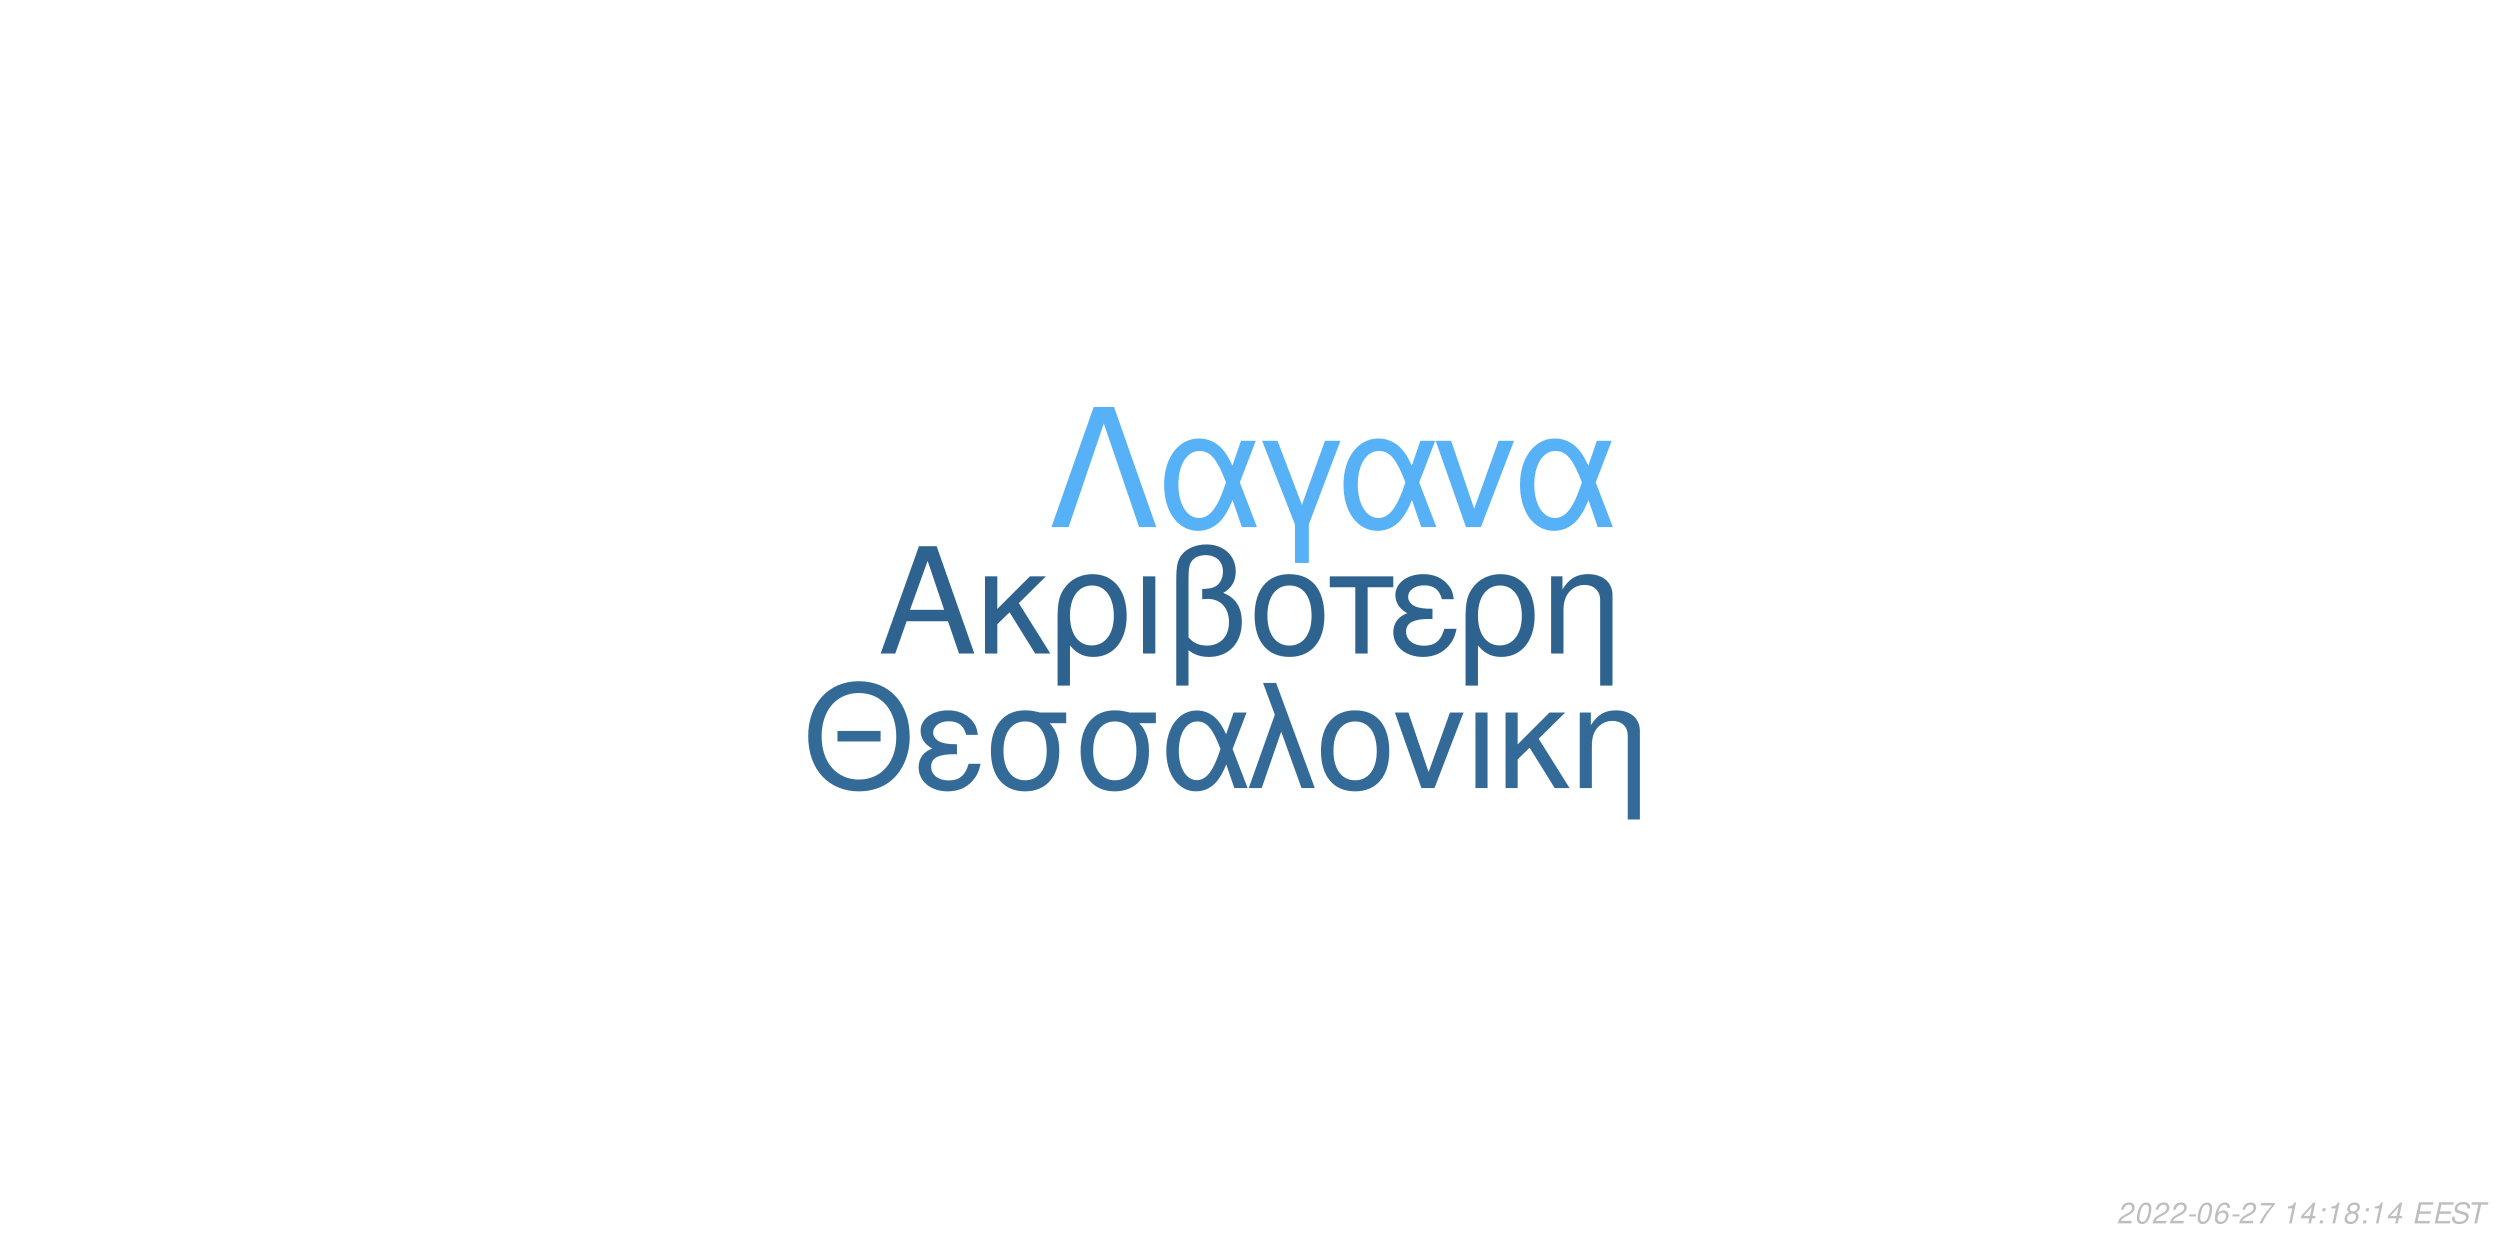
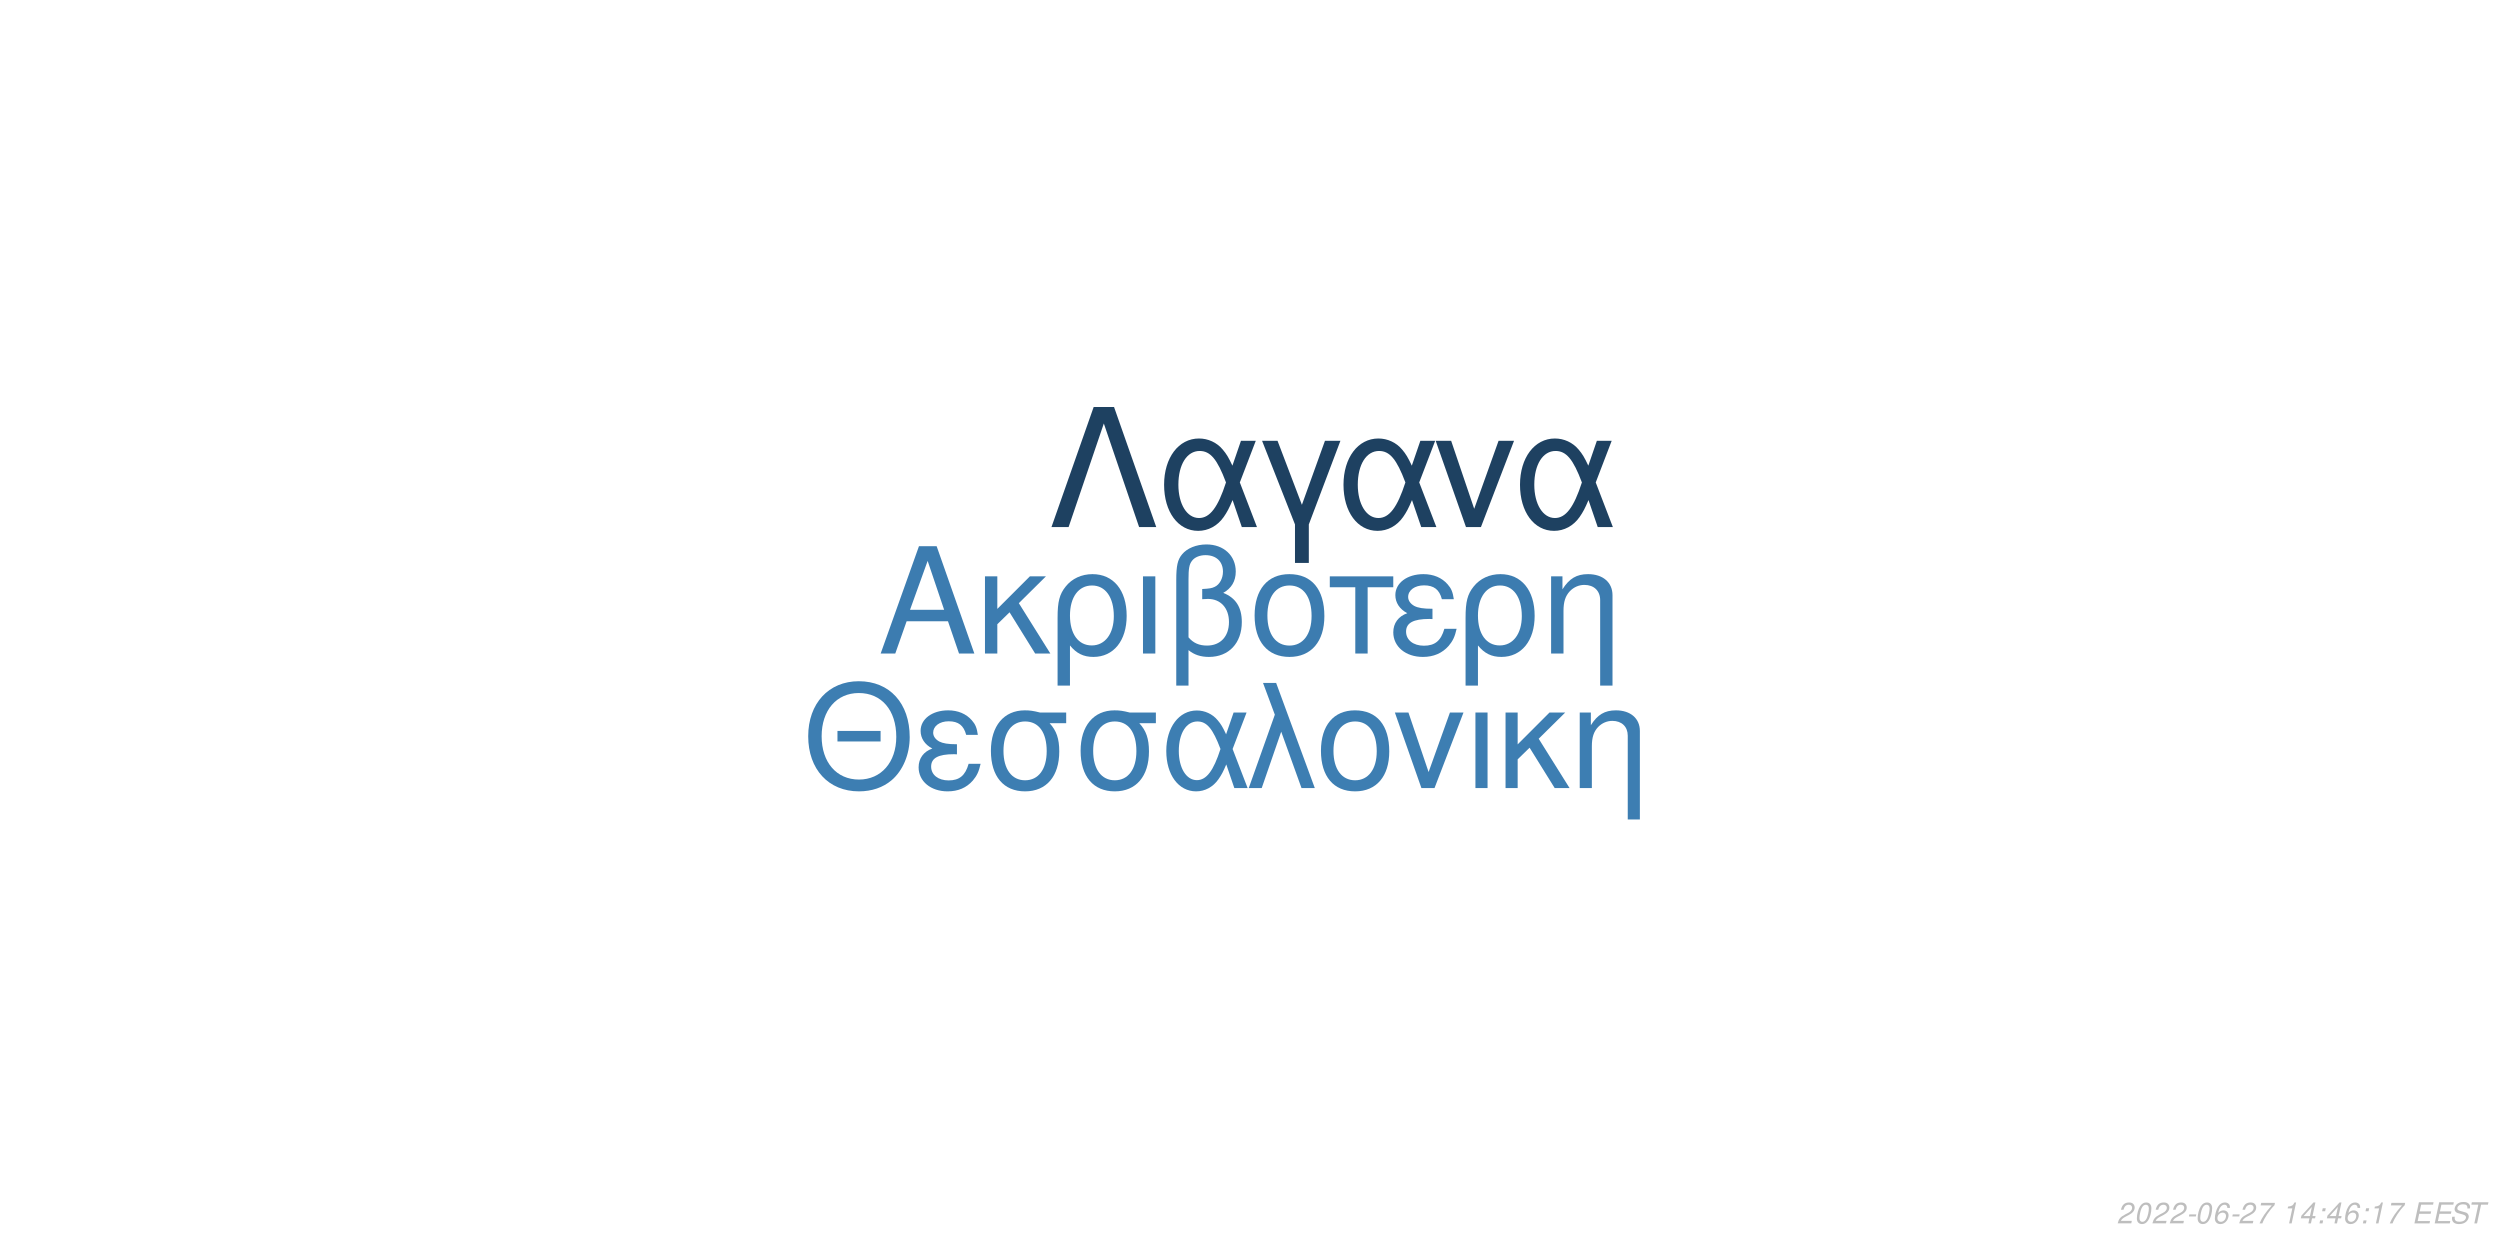
<svg xmlns="http://www.w3.org/2000/svg" xmlns:xlink="http://www.w3.org/1999/xlink" width="864pt" height="432pt" viewBox="0 0 864 432" version="1.1">
  <defs>
    <g>
      <symbol overflow="visible" id="glyph0-0">
        <path style="stroke:none;" d="" />
      </symbol>
      <symbol overflow="visible" id="glyph0-1">
        <path style="stroke:none;" d="M 24.125 -11.141 L 27.938 0 L 33.234 0 L 20.203 -37.094 L 14.094 -37.094 L 0.859 0 L 5.906 0 L 9.828 -11.141 Z M 22.797 -15.109 L 11 -15.109 L 17.094 -32.016 Z M 22.797 -15.109 " />
      </symbol>
      <symbol overflow="visible" id="glyph0-2">
        <path style="stroke:none;" d="M 7.172 -15.422 L 7.172 -26.672 L 2.906 -26.672 L 2.906 0 L 7.172 0 L 7.172 -10.125 L 11.406 -14.25 L 20.25 0 L 25.5 0 L 14.609 -17.406 L 23.969 -26.672 L 18.422 -26.672 Z M 7.172 -15.422 " />
      </symbol>
      <symbol overflow="visible" id="glyph0-3">
        <path style="stroke:none;" d="M 3 11.094 L 7.281 11.094 L 7.281 -2.797 C 9.516 -0.047 11.953 1.172 15.375 1.172 C 22.344 1.172 26.875 -4.422 26.875 -13.031 C 26.875 -21.891 22.297 -27.438 15.062 -27.438 C 11.297 -27.438 7.984 -25.906 5.797 -23.156 C 3.672 -20.516 3 -17.969 3 -12.359 Z M 14.906 -23.516 C 19.547 -23.516 22.438 -19.438 22.438 -12.922 C 22.438 -6.812 19.391 -2.797 14.812 -2.797 C 10.172 -2.797 7.281 -6.766 7.281 -13.125 C 7.281 -19.484 10.234 -23.516 14.906 -23.516 Z M 14.906 -23.516 " />
      </symbol>
      <symbol overflow="visible" id="glyph0-4">
        <path style="stroke:none;" d="M 3.516 0 L 7.781 0 L 7.781 -26.672 L 3.516 -26.672 Z M 3.516 0 " />
      </symbol>
      <symbol overflow="visible" id="glyph0-5">
        <path style="stroke:none;" d="M 4.016 11.094 L 8.25 11.094 L 8.25 -1.172 C 10.172 0.406 12.422 1.172 15.312 1.172 C 22.188 1.172 26.672 -3.609 26.672 -10.891 C 26.672 -15.984 24.578 -19.234 20.25 -20.969 C 23.109 -22.547 24.578 -25.031 24.578 -28.344 C 24.578 -33.844 20.406 -37.703 14.453 -37.703 C 10.938 -37.703 7.734 -36.391 6 -34.25 C 4.484 -32.422 4.016 -30.328 4.016 -25.391 Z M 8.25 -25.656 C 8.25 -29.359 8.5 -30.844 9.469 -32.062 C 10.375 -33.281 12.156 -34 14.094 -34 C 17.812 -34 20.156 -31.812 20.156 -28.297 C 20.156 -25.953 18.984 -23.812 17.297 -23.047 C 16.281 -22.547 15.469 -22.438 12.984 -22.297 L 12.984 -18.781 C 13.734 -18.828 14.344 -18.875 14.969 -18.875 C 19.344 -18.875 22.234 -15.719 22.234 -10.891 C 22.234 -5.906 19.281 -2.75 14.656 -2.75 C 11.953 -2.75 9.922 -3.609 8.25 -5.594 Z M 8.25 -25.656 " />
      </symbol>
      <symbol overflow="visible" id="glyph0-6">
        <path style="stroke:none;" d="M 14.094 -27.438 C 6.562 -27.438 2.094 -22.094 2.094 -13.125 C 2.094 -4.125 6.562 1.172 14.141 1.172 C 21.672 1.172 26.203 -4.172 26.203 -12.922 C 26.203 -22.188 21.828 -27.438 14.094 -27.438 Z M 14.141 -23.516 C 18.938 -23.516 21.781 -19.594 21.781 -12.984 C 21.781 -6.672 18.828 -2.75 14.141 -2.75 C 9.422 -2.75 6.516 -6.672 6.516 -13.125 C 6.516 -19.594 9.422 -23.516 14.141 -23.516 Z M 14.141 -23.516 " />
      </symbol>
      <symbol overflow="visible" id="glyph0-7">
        <path style="stroke:none;" d="M 7.891 0 L 12.156 0 L 12.156 -22.906 L 21.016 -22.906 L 21.016 -26.672 L -0.922 -26.672 L -0.922 -22.906 L 7.891 -22.906 Z M 7.891 0 " />
      </symbol>
      <symbol overflow="visible" id="glyph0-8">
        <path style="stroke:none;" d="M 14.562 -15.469 C 11.344 -15.469 9.562 -15.781 8.297 -16.438 C 6.922 -17.203 6.156 -18.328 6.156 -19.547 C 6.156 -21.891 8.453 -23.562 11.656 -23.562 C 15.062 -23.562 16.953 -22.094 17.812 -18.781 L 21.938 -18.781 C 21.578 -21.266 21.062 -22.5 19.797 -23.922 C 17.812 -26.203 14.906 -27.438 11.453 -27.438 C 5.797 -27.438 1.734 -24.375 1.734 -20.203 C 1.734 -17.609 3.156 -15.375 5.859 -13.938 C 2.797 -12.875 1.016 -10.484 1.016 -7.328 C 1.016 -2.391 5.297 1.172 11.25 1.172 C 14.969 1.172 17.906 -0.109 20.156 -2.641 C 21.578 -4.328 22.297 -5.797 22.906 -8.547 L 18.672 -8.547 C 17.5 -4.422 15.422 -2.703 11.609 -2.703 C 7.938 -2.703 5.438 -4.688 5.438 -7.578 C 5.438 -10.578 7.938 -11.953 13.484 -11.953 C 13.641 -11.953 14.094 -11.953 14.562 -11.906 Z M 14.562 -15.469 " />
      </symbol>
      <symbol overflow="visible" id="glyph0-9">
        <path style="stroke:none;" d="M 3.562 -26.672 L 3.562 0 L 7.844 0 L 7.844 -14.703 C 7.844 -17.906 8.5 -19.891 10.031 -21.531 C 11.406 -22.953 13.188 -23.719 15.062 -23.719 C 18.375 -23.719 20.516 -21.672 20.516 -18.469 L 20.516 11.094 L 24.781 11.094 L 24.781 -20.156 C 24.781 -24.578 21.469 -27.438 16.328 -27.438 C 12.359 -27.438 9.828 -25.906 7.484 -22.188 L 7.484 -26.672 Z M 3.562 -26.672 " />
      </symbol>
      <symbol overflow="visible" id="glyph1-0">
        <path style="stroke:none;" d="" />
      </symbol>
      <symbol overflow="visible" id="glyph1-1">
        <path style="stroke:none;" d="M 26.859 -19.734 L 11.953 -19.734 L 11.953 -16.094 L 26.859 -16.094 Z M 19.328 -36.922 C 8.922 -36.922 1.844 -29.25 1.844 -17.891 C 1.844 -6.484 8.875 1.141 19.391 1.141 C 23.812 1.141 27.703 -0.203 30.641 -2.688 C 34.578 -6.031 36.922 -11.656 36.922 -17.594 C 36.922 -29.297 30 -36.922 19.328 -36.922 Z M 19.328 -32.844 C 27.203 -32.844 32.281 -26.906 32.281 -17.688 C 32.281 -8.922 27.062 -2.938 19.391 -2.938 C 11.609 -2.938 6.484 -8.922 6.484 -17.891 C 6.484 -26.859 11.609 -32.844 19.328 -32.844 Z M 19.328 -32.844 " />
      </symbol>
      <symbol overflow="visible" id="glyph1-2">
        <path style="stroke:none;" d="M 14.25 -15.141 C 11.109 -15.141 9.375 -15.453 8.125 -16.094 C 6.781 -16.844 6.031 -17.938 6.031 -19.141 C 6.031 -21.422 8.266 -23.078 11.406 -23.078 C 14.75 -23.078 16.594 -21.625 17.438 -18.391 L 21.469 -18.391 C 21.125 -20.828 20.625 -22.031 19.391 -23.422 C 17.438 -25.656 14.594 -26.859 11.219 -26.859 C 5.688 -26.859 1.688 -23.875 1.688 -19.781 C 1.688 -17.234 3.094 -15.047 5.734 -13.656 C 2.734 -12.609 1 -10.266 1 -7.172 C 1 -2.344 5.188 1.141 11.016 1.141 C 14.656 1.141 17.547 -0.094 19.734 -2.594 C 21.125 -4.234 21.828 -5.688 22.422 -8.375 L 18.281 -8.375 C 17.141 -4.328 15.094 -2.641 11.359 -2.641 C 7.766 -2.641 5.328 -4.578 5.328 -7.422 C 5.328 -10.359 7.766 -11.703 13.203 -11.703 C 13.359 -11.703 13.797 -11.703 14.25 -11.656 Z M 14.25 -15.141 " />
      </symbol>
      <symbol overflow="visible" id="glyph1-3">
        <path style="stroke:none;" d="M 29 -26.109 L 19.938 -26.109 C 17.594 -26.703 16.438 -26.859 14.703 -26.859 C 7.469 -26.859 2.984 -21.469 2.984 -12.859 C 2.984 -4.031 7.375 1.141 14.797 1.141 C 22.172 1.141 26.609 -4.078 26.609 -12.656 C 26.609 -17.047 25.656 -19.828 23.266 -22.422 L 29 -22.422 Z M 14.797 -23.016 C 19.531 -23.016 22.266 -19.234 22.266 -12.75 C 22.266 -6.531 19.438 -2.688 14.797 -2.688 C 10.172 -2.688 7.328 -6.531 7.328 -12.859 C 7.328 -19.188 10.172 -23.016 14.797 -23.016 Z M 14.797 -23.016 " />
      </symbol>
      <symbol overflow="visible" id="glyph1-4">
        <path style="stroke:none;" d="M 29.344 -26.109 L 24.859 -26.109 L 22.266 -18.578 C 21.125 -21.031 20.484 -22.125 19.328 -23.469 C 17.547 -25.609 14.906 -26.812 12.156 -26.812 C 5.984 -26.812 1.594 -20.984 1.594 -12.812 C 1.594 -4.578 5.828 1.141 11.906 1.141 C 14.953 1.141 17.734 -0.344 19.625 -3.047 C 20.672 -4.531 21.281 -5.688 22.328 -8.172 L 25.109 0 L 29.703 0 L 24.516 -13.5 Z M 20.328 -13.5 C 17.891 -5.922 15.453 -2.734 12.156 -2.734 C 8.516 -2.734 5.922 -6.922 5.922 -12.812 C 5.922 -18.938 8.516 -23.016 12.359 -23.016 C 15.594 -23.016 17.688 -20.531 20.328 -13.5 Z M 20.328 -13.5 " />
      </symbol>
      <symbol overflow="visible" id="glyph1-5">
        <path style="stroke:none;" d="M 1.094 0 L 5.578 0 L 12.312 -19.484 L 19.328 0 L 23.922 0 L 10.562 -36.328 L 6.031 -36.328 L 10.109 -25.359 Z M 1.094 0 " />
      </symbol>
      <symbol overflow="visible" id="glyph1-6">
        <path style="stroke:none;" d="M 13.797 -26.859 C 6.422 -26.859 2.047 -21.625 2.047 -12.859 C 2.047 -4.031 6.422 1.141 13.859 1.141 C 21.234 1.141 25.656 -4.078 25.656 -12.656 C 25.656 -21.719 21.375 -26.859 13.797 -26.859 Z M 13.859 -23.016 C 18.531 -23.016 21.328 -19.188 21.328 -12.703 C 21.328 -6.531 18.438 -2.688 13.859 -2.688 C 9.219 -2.688 6.375 -6.531 6.375 -12.859 C 6.375 -19.188 9.219 -23.016 13.859 -23.016 Z M 13.859 -23.016 " />
      </symbol>
      <symbol overflow="visible" id="glyph1-7">
        <path style="stroke:none;" d="M 14.297 0 L 24.312 -26.109 L 19.625 -26.109 L 12.25 -5.531 L 5.281 -26.109 L 0.594 -26.109 L 9.766 0 Z M 14.297 0 " />
      </symbol>
      <symbol overflow="visible" id="glyph1-8">
        <path style="stroke:none;" d="M 3.438 0 L 7.625 0 L 7.625 -26.109 L 3.438 -26.109 Z M 3.438 0 " />
      </symbol>
      <symbol overflow="visible" id="glyph1-9">
        <path style="stroke:none;" d="M 7.031 -15.094 L 7.031 -26.109 L 2.844 -26.109 L 2.844 0 L 7.031 0 L 7.031 -9.922 L 11.156 -13.953 L 19.828 0 L 24.969 0 L 14.297 -17.047 L 23.469 -26.109 L 18.031 -26.109 Z M 7.031 -15.094 " />
      </symbol>
      <symbol overflow="visible" id="glyph1-10">
        <path style="stroke:none;" d="M 3.484 -26.109 L 3.484 0 L 7.672 0 L 7.672 -14.406 C 7.672 -17.547 8.328 -19.484 9.812 -21.078 C 11.156 -22.469 12.906 -23.219 14.75 -23.219 C 17.984 -23.219 20.078 -21.234 20.078 -18.094 L 20.078 10.859 L 24.266 10.859 L 24.266 -19.734 C 24.266 -24.062 21.031 -26.859 16 -26.859 C 12.109 -26.859 9.609 -25.359 7.328 -21.719 L 7.328 -26.109 Z M 3.484 -26.109 " />
      </symbol>
      <symbol overflow="visible" id="glyph2-0">
        <path style="stroke:none;" d="" />
      </symbol>
      <symbol overflow="visible" id="glyph2-1">
        <path style="stroke:none;" d="M 22.531 -41.484 L 15.484 -41.484 L 0.906 0 L 6.828 0 L 19 -35.797 L 31.188 0 L 37.109 0 Z M 22.531 -41.484 " />
      </symbol>
      <symbol overflow="visible" id="glyph2-2">
        <path style="stroke:none;" d="M 33.516 -29.812 L 28.391 -29.812 L 25.438 -21.219 C 24.125 -24.016 23.391 -25.266 22.078 -26.797 C 20.031 -29.25 17.016 -30.609 13.891 -30.609 C 6.828 -30.609 1.828 -23.953 1.828 -14.625 C 1.828 -5.234 6.656 1.312 13.594 1.312 C 17.078 1.312 20.266 -0.391 22.422 -3.469 C 23.609 -5.172 24.297 -6.484 25.5 -9.328 L 28.688 0 L 33.922 0 L 28 -15.422 Z M 23.219 -15.422 C 20.422 -6.766 17.641 -3.125 13.891 -3.125 C 9.734 -3.125 6.766 -7.906 6.766 -14.625 C 6.766 -21.625 9.734 -26.297 14.109 -26.297 C 17.812 -26.297 20.203 -23.453 23.219 -15.422 Z M 23.219 -15.422 " />
      </symbol>
      <symbol overflow="visible" id="glyph2-3">
        <path style="stroke:none;" d="M 12.062 12.406 L 16.844 12.406 L 16.844 -0.906 L 27.766 -29.812 L 22.422 -29.812 L 14.453 -7.688 L 6.031 -29.812 L 0.688 -29.812 L 12.062 -0.906 Z M 12.062 12.406 " />
      </symbol>
      <symbol overflow="visible" id="glyph2-4">
        <path style="stroke:none;" d="M 16.328 0 L 27.766 -29.812 L 22.422 -29.812 L 14 -6.312 L 6.031 -29.812 L 0.688 -29.812 L 11.156 0 Z M 16.328 0 " />
      </symbol>
      <symbol overflow="visible" id="glyph3-0">
        <path style="stroke:none;" d="" />
      </symbol>
      <symbol overflow="visible" id="glyph3-1">
        <path style="stroke:none;" d="M 5.234 -0.875 L 1.469 -0.875 C 1.641 -1.375 2.203 -1.891 3.109 -2.344 L 4.234 -2.938 C 5.562 -3.625 6.219 -4.469 6.219 -5.484 C 6.219 -5.938 6.062 -6.359 5.797 -6.656 C 5.469 -7.047 4.984 -7.234 4.312 -7.234 C 2.766 -7.234 1.891 -6.453 1.484 -4.734 L 2.375 -4.734 C 2.484 -5.188 2.609 -5.484 2.797 -5.75 C 3.094 -6.203 3.609 -6.453 4.188 -6.453 C 4.891 -6.453 5.344 -6.031 5.344 -5.375 C 5.344 -4.703 4.859 -4.094 4.016 -3.656 L 2.984 -3.125 C 1.234 -2.188 0.797 -1.656 0.344 -0.016 L 5.047 -0.016 Z M 5.234 -0.875 " />
      </symbol>
      <symbol overflow="visible" id="glyph3-2">
        <path style="stroke:none;" d="M 4.203 -7.234 C 3.375 -7.234 2.688 -6.812 2.125 -5.984 C 1.484 -5.047 0.984 -3.188 0.984 -1.734 C 0.984 -1.109 1.172 -0.562 1.484 -0.266 C 1.797 0.047 2.281 0.234 2.766 0.234 C 3.625 0.234 4.281 -0.156 4.859 -1.016 C 5.516 -1.953 6 -3.797 6 -5.266 C 6 -6.5 5.328 -7.234 4.203 -7.234 Z M 4.094 -6.453 C 4.734 -6.453 5.125 -5.984 5.125 -5.156 C 5.125 -4.203 4.781 -2.625 4.406 -1.812 C 3.984 -0.938 3.516 -0.547 2.875 -0.547 C 2.25 -0.547 1.875 -1.031 1.875 -1.828 C 1.875 -2.797 2.203 -4.344 2.594 -5.203 C 2.984 -6.047 3.453 -6.453 4.094 -6.453 Z M 4.094 -6.453 " />
      </symbol>
      <symbol overflow="visible" id="glyph3-3">
        <path style="stroke:none;" d="M 3.516 -3.125 L 1.125 -3.125 L 0.969 -2.406 L 3.359 -2.406 Z M 3.516 -3.125 " />
      </symbol>
      <symbol overflow="visible" id="glyph3-4">
        <path style="stroke:none;" d="M 6.125 -5.344 L 6.141 -5.625 C 6.141 -6.609 5.453 -7.234 4.391 -7.234 C 3.438 -7.234 2.641 -6.719 2.016 -5.703 C 1.422 -4.781 0.938 -2.953 0.938 -1.688 C 0.938 -0.516 1.688 0.234 2.859 0.234 C 3.703 0.234 4.438 -0.156 5 -0.875 C 5.406 -1.422 5.672 -2.156 5.672 -2.766 C 5.672 -3.812 4.969 -4.5 3.906 -4.5 C 3.234 -4.5 2.672 -4.234 2.094 -3.625 C 2.406 -5.375 3.234 -6.453 4.25 -6.453 C 4.703 -6.453 5.062 -6.234 5.172 -5.844 C 5.203 -5.719 5.234 -5.578 5.25 -5.344 Z M 3.656 -3.734 C 4.344 -3.734 4.797 -3.281 4.797 -2.625 C 4.797 -1.469 3.984 -0.547 2.984 -0.547 C 2.297 -0.547 1.812 -1.047 1.812 -1.766 C 1.812 -2.859 2.625 -3.734 3.656 -3.734 Z M 3.656 -3.734 " />
      </symbol>
      <symbol overflow="visible" id="glyph3-5">
        <path style="stroke:none;" d="M 6.703 -7.094 L 1.953 -7.094 L 1.766 -6.219 L 5.594 -6.219 C 3.344 -3.688 2.266 -2.109 1.375 0 L 2.344 0 C 3.031 -1.906 4.828 -4.594 6.547 -6.281 Z M 6.703 -7.094 " />
      </symbol>
      <symbol overflow="visible" id="glyph3-6">
        <path style="stroke:none;" d="" />
      </symbol>
      <symbol overflow="visible" id="glyph3-7">
        <path style="stroke:none;" d="M 3.703 -5.188 L 2.594 0 L 3.469 0 L 5.016 -7.234 L 4.438 -7.234 C 3.906 -6.156 3.688 -6.016 2.234 -5.812 L 2.109 -5.188 Z M 3.703 -5.188 " />
      </symbol>
      <symbol overflow="visible" id="glyph3-8">
        <path style="stroke:none;" d="M 3.625 -1.75 L 3.266 0 L 4.141 0 L 4.516 -1.75 L 5.562 -1.75 L 5.734 -2.531 L 4.688 -2.531 L 5.688 -7.234 L 5.016 -7.234 L 0.844 -2.672 L 0.641 -1.75 Z M 3.797 -2.531 L 1.594 -2.531 L 4.469 -5.703 Z M 3.797 -2.531 " />
      </symbol>
      <symbol overflow="visible" id="glyph3-9">
        <path style="stroke:none;" d="M 2.359 -1.031 L 1.312 -1.031 L 1.094 0 L 2.141 0 Z M 3.266 -5.234 L 2.219 -5.234 L 2 -4.203 L 3.047 -4.203 Z M 3.266 -5.234 " />
      </symbol>
      <symbol overflow="visible" id="glyph3-10">
-         <path style="stroke:none;" d="M 4.766 -3.797 C 5.078 -3.969 5.234 -4.078 5.438 -4.234 C 5.812 -4.594 6.062 -5.172 6.062 -5.734 C 6.062 -6.625 5.344 -7.234 4.266 -7.234 C 2.812 -7.234 1.703 -6.219 1.703 -4.875 C 1.703 -4.406 1.875 -4.125 2.359 -3.812 C 1.297 -3.312 0.75 -2.516 0.75 -1.469 C 0.75 -0.438 1.547 0.234 2.812 0.234 C 3.656 0.234 4.359 -0.094 4.938 -0.734 C 5.359 -1.234 5.609 -1.859 5.609 -2.438 C 5.609 -3.047 5.312 -3.516 4.766 -3.797 Z M 4.109 -6.453 C 4.797 -6.453 5.188 -6.125 5.188 -5.578 C 5.188 -5.266 5.062 -4.922 4.859 -4.672 C 4.562 -4.312 4.188 -4.156 3.656 -4.156 C 2.984 -4.156 2.594 -4.453 2.594 -4.984 C 2.594 -5.859 3.203 -6.453 4.109 -6.453 Z M 3.453 -3.406 C 4.234 -3.406 4.734 -2.984 4.734 -2.312 C 4.734 -1.312 3.922 -0.547 2.875 -0.547 C 2.125 -0.547 1.625 -0.969 1.625 -1.625 C 1.625 -2.609 2.438 -3.406 3.453 -3.406 Z M 3.453 -3.406 " />
+         <path style="stroke:none;" d="M 2.547 -3.312 L 6.5 -3.312 L 6.688 -4.141 L 2.719 -4.141 L 3.219 -6.469 L 7.344 -6.469 L 7.516 -7.297 L 2.453 -7.297 L 0.906 0 L 6.125 0 L 6.297 -0.812 L 2.016 -0.812 Z M 2.547 -3.312 " />
      </symbol>
      <symbol overflow="visible" id="glyph3-11">
-         <path style="stroke:none;" d="M 2.547 -3.312 L 6.5 -3.312 L 6.688 -4.141 L 2.719 -4.141 L 3.219 -6.469 L 7.344 -6.469 L 7.516 -7.297 L 2.453 -7.297 L 0.906 0 L 6.125 0 L 6.297 -0.812 L 2.016 -0.812 Z M 2.547 -3.312 " />
+         <path style="stroke:none;" d="M 7.062 -5.156 C 7.125 -5.438 7.141 -5.562 7.141 -5.703 C 7.141 -6.156 6.938 -6.594 6.594 -6.891 C 6.188 -7.25 5.656 -7.406 4.875 -7.406 C 3.844 -7.406 3.047 -7.125 2.5 -6.562 C 2.094 -6.141 1.781 -5.438 1.781 -4.922 C 1.781 -4.297 2.219 -3.766 2.891 -3.562 L 4.594 -3.094 C 5.406 -2.859 5.734 -2.578 5.734 -2.094 C 5.734 -1.781 5.547 -1.406 5.266 -1.141 C 4.844 -0.766 4.266 -0.578 3.453 -0.578 C 2.328 -0.578 1.812 -0.984 1.812 -1.906 C 1.812 -2.047 1.812 -2.125 1.844 -2.312 L 0.984 -2.312 C 0.906 -2.062 0.891 -1.906 0.891 -1.688 C 0.891 -0.484 1.797 0.234 3.297 0.234 C 4.359 0.234 5.234 -0.062 5.812 -0.609 C 6.344 -1.078 6.688 -1.797 6.688 -2.375 C 6.688 -2.641 6.609 -2.906 6.453 -3.156 C 6.234 -3.5 5.938 -3.703 5.469 -3.828 L 3.75 -4.312 C 2.984 -4.547 2.734 -4.734 2.734 -5.188 C 2.734 -5.547 2.875 -5.844 3.188 -6.109 C 3.547 -6.438 4.031 -6.594 4.703 -6.594 C 5.266 -6.594 5.688 -6.484 5.906 -6.297 C 6.094 -6.125 6.219 -5.797 6.219 -5.516 C 6.219 -5.422 6.203 -5.344 6.188 -5.156 Z M 7.062 -5.156 " />
      </symbol>
      <symbol overflow="visible" id="glyph3-12">
-         <path style="stroke:none;" d="M 7.062 -5.156 C 7.125 -5.438 7.141 -5.562 7.141 -5.703 C 7.141 -6.156 6.938 -6.594 6.594 -6.891 C 6.188 -7.25 5.656 -7.406 4.875 -7.406 C 3.844 -7.406 3.047 -7.125 2.5 -6.562 C 2.094 -6.141 1.781 -5.438 1.781 -4.922 C 1.781 -4.297 2.219 -3.766 2.891 -3.562 L 4.594 -3.094 C 5.406 -2.859 5.734 -2.578 5.734 -2.094 C 5.734 -1.781 5.547 -1.406 5.266 -1.141 C 4.844 -0.766 4.266 -0.578 3.453 -0.578 C 2.328 -0.578 1.812 -0.984 1.812 -1.906 C 1.812 -2.047 1.812 -2.125 1.844 -2.312 L 0.984 -2.312 C 0.906 -2.062 0.891 -1.906 0.891 -1.688 C 0.891 -0.484 1.797 0.234 3.297 0.234 C 4.359 0.234 5.234 -0.062 5.812 -0.609 C 6.344 -1.078 6.688 -1.797 6.688 -2.375 C 6.688 -2.641 6.609 -2.906 6.453 -3.156 C 6.234 -3.5 5.938 -3.703 5.469 -3.828 L 3.75 -4.312 C 2.984 -4.547 2.734 -4.734 2.734 -5.188 C 2.734 -5.547 2.875 -5.844 3.188 -6.109 C 3.547 -6.438 4.031 -6.594 4.703 -6.594 C 5.266 -6.594 5.688 -6.484 5.906 -6.297 C 6.094 -6.125 6.219 -5.797 6.219 -5.516 C 6.219 -5.422 6.203 -5.344 6.188 -5.156 Z M 7.062 -5.156 " />
-       </symbol>
-       <symbol overflow="visible" id="glyph3-13">
        <path style="stroke:none;" d="M 4.938 -6.469 L 7.312 -6.469 L 7.484 -7.297 L 1.75 -7.297 L 1.578 -6.469 L 3.984 -6.469 L 2.609 0 L 3.547 0 Z M 4.938 -6.469 " />
      </symbol>
    </g>
  </defs>
  <g id="surface1">
    <rect x="0" y="0" width="864" height="432" style="fill:rgb(100%,100%,100%);fill-opacity:1;stroke:none;" />
-     <g style="fill:rgb(18.431%,38.824%,56.078%);fill-opacity:1;">
+     <g style="fill:rgb(23.529%,48.627%,69.02%);fill-opacity:1;">
      <use xlink:href="#glyph0-1" x="303.5" y="225.861" />
      <use xlink:href="#glyph0-2" x="337.5" y="225.861" />
      <use xlink:href="#glyph0-3" x="362.5" y="225.861" />
      <use xlink:href="#glyph0-4" x="391.5" y="225.861" />
      <use xlink:href="#glyph0-5" x="402.5" y="225.861" />
      <use xlink:href="#glyph0-6" x="431.5" y="225.861" />
      <use xlink:href="#glyph0-7" x="460.5" y="225.861" />
      <use xlink:href="#glyph0-8" x="480.5" y="225.861" />
      <use xlink:href="#glyph0-3" x="503.5" y="225.861" />
      <use xlink:href="#glyph0-9" x="532.5" y="225.861" />
    </g>
-     <g style="fill:rgb(20%,41.569%,59.216%);fill-opacity:1;">
+     <g style="fill:rgb(23.922%,49.412%,69.804%);fill-opacity:1;">
      <use xlink:href="#glyph1-1" x="277.473" y="272.354" />
      <use xlink:href="#glyph1-2" x="316.473" y="272.354" />
      <use xlink:href="#glyph1-3" x="339.473" y="272.354" />
      <use xlink:href="#glyph1-3" x="370.473" y="272.354" />
      <use xlink:href="#glyph1-4" x="401.473" y="272.354" />
      <use xlink:href="#glyph1-5" x="430.473" y="272.354" />
      <use xlink:href="#glyph1-6" x="454.473" y="272.354" />
      <use xlink:href="#glyph1-7" x="481.473" y="272.354" />
      <use xlink:href="#glyph1-8" x="506.473" y="272.354" />
      <use xlink:href="#glyph1-9" x="517.473" y="272.354" />
      <use xlink:href="#glyph1-10" x="542.473" y="272.354" />
    </g>
-     <g style="fill:rgb(33.725%,69.412%,96.863%);fill-opacity:1;">
+     <g style="fill:rgb(11.765%,25.49%,38.039%);fill-opacity:1;">
      <use xlink:href="#glyph2-1" x="362.484" y="182.152" />
      <use xlink:href="#glyph2-2" x="400.484" y="182.152" />
      <use xlink:href="#glyph2-3" x="435.484" y="182.152" />
      <use xlink:href="#glyph2-2" x="462.484" y="182.152" />
      <use xlink:href="#glyph2-4" x="495.484" y="182.152" />
      <use xlink:href="#glyph2-2" x="523.484" y="182.152" />
    </g>
    <g style="fill:rgb(74.51%,74.51%,74.51%);fill-opacity:1;">
      <use xlink:href="#glyph3-1" x="731.52" y="422.81" />
      <use xlink:href="#glyph3-2" x="737.52" y="422.81" />
      <use xlink:href="#glyph3-1" x="743.52" y="422.81" />
      <use xlink:href="#glyph3-1" x="749.52" y="422.81" />
      <use xlink:href="#glyph3-3" x="755.52" y="422.81" />
      <use xlink:href="#glyph3-2" x="758.52" y="422.81" />
      <use xlink:href="#glyph3-4" x="764.52" y="422.81" />
      <use xlink:href="#glyph3-3" x="770.52" y="422.81" />
      <use xlink:href="#glyph3-1" x="773.52" y="422.81" />
      <use xlink:href="#glyph3-5" x="779.52" y="422.81" />
      <use xlink:href="#glyph3-6" x="785.52" y="422.81" />
      <use xlink:href="#glyph3-7" x="788.52" y="422.81" />
      <use xlink:href="#glyph3-8" x="794.52" y="422.81" />
      <use xlink:href="#glyph3-9" x="800.52" y="422.81" />
-       <use xlink:href="#glyph3-7" x="803.52" y="422.81" />
-       <use xlink:href="#glyph3-10" x="809.52" y="422.81" />
+       <use xlink:href="#glyph3-8" x="803.52" y="422.81" />
+       <use xlink:href="#glyph3-4" x="809.52" y="422.81" />
      <use xlink:href="#glyph3-9" x="815.52" y="422.81" />
      <use xlink:href="#glyph3-7" x="818.52" y="422.81" />
-       <use xlink:href="#glyph3-8" x="824.52" y="422.81" />
+       <use xlink:href="#glyph3-5" x="824.52" y="422.81" />
      <use xlink:href="#glyph3-6" x="830.52" y="422.81" />
-       <use xlink:href="#glyph3-11" x="833.52" y="422.81" />
-       <use xlink:href="#glyph3-11" x="840.52" y="422.81" />
-       <use xlink:href="#glyph3-12" x="846.52" y="422.81" />
-       <use xlink:href="#glyph3-13" x="852.52" y="422.81" />
+       <use xlink:href="#glyph3-10" x="833.52" y="422.81" />
+       <use xlink:href="#glyph3-10" x="840.52" y="422.81" />
+       <use xlink:href="#glyph3-11" x="846.52" y="422.81" />
+       <use xlink:href="#glyph3-12" x="852.52" y="422.81" />
    </g>
  </g>
</svg>
